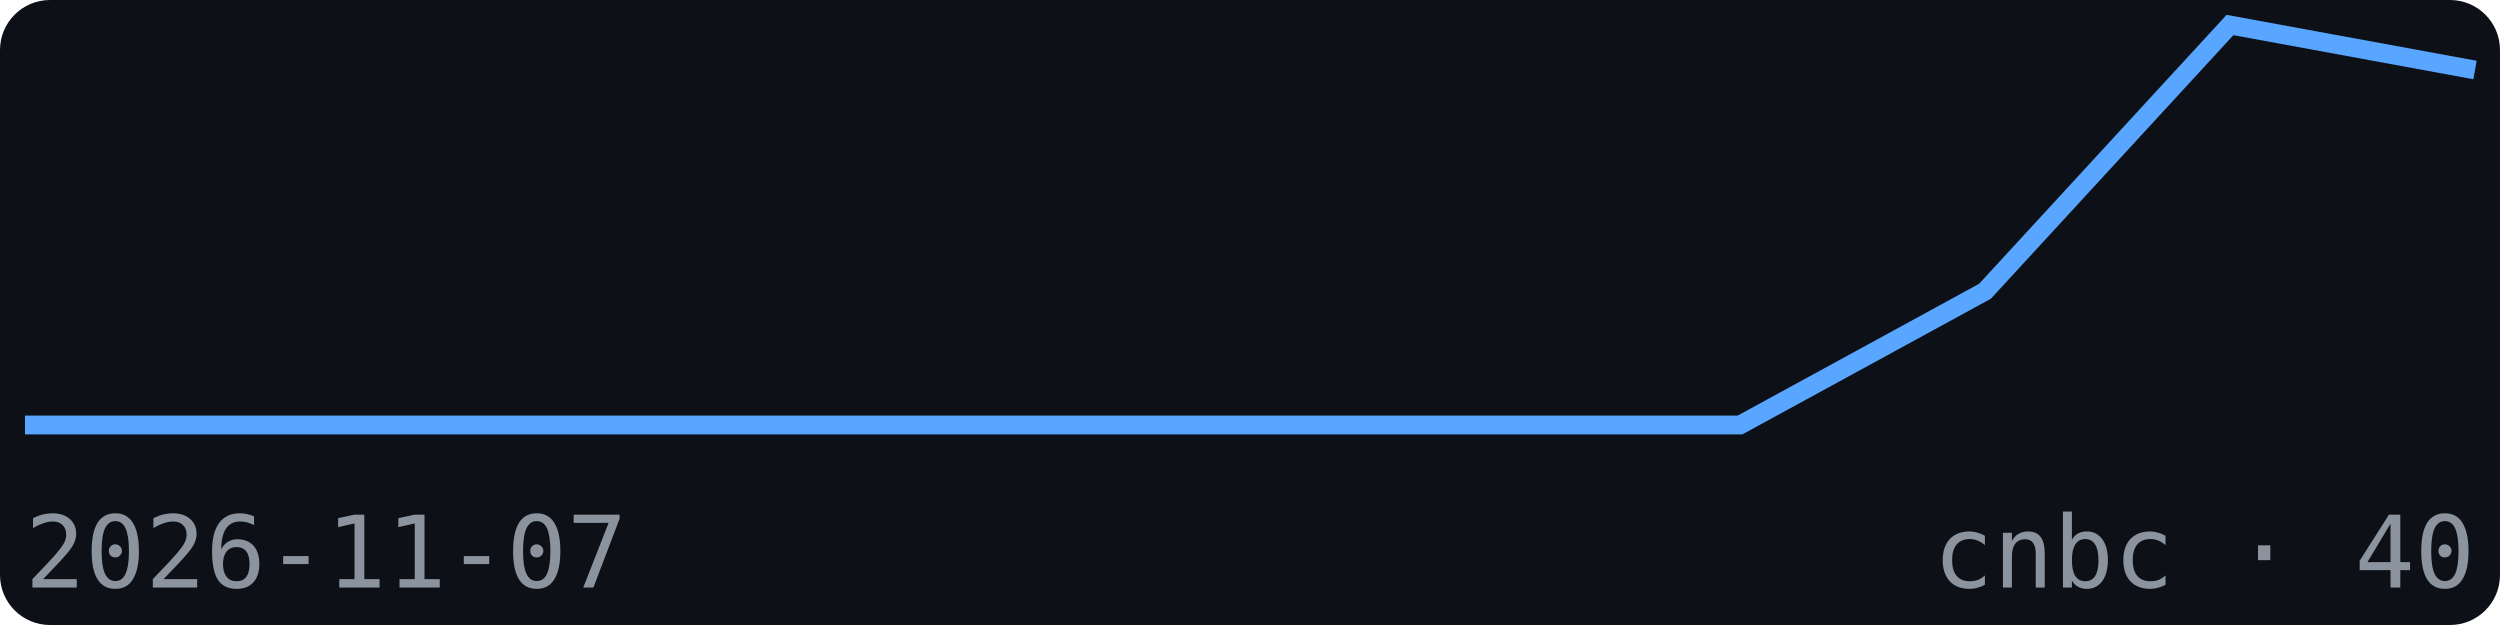
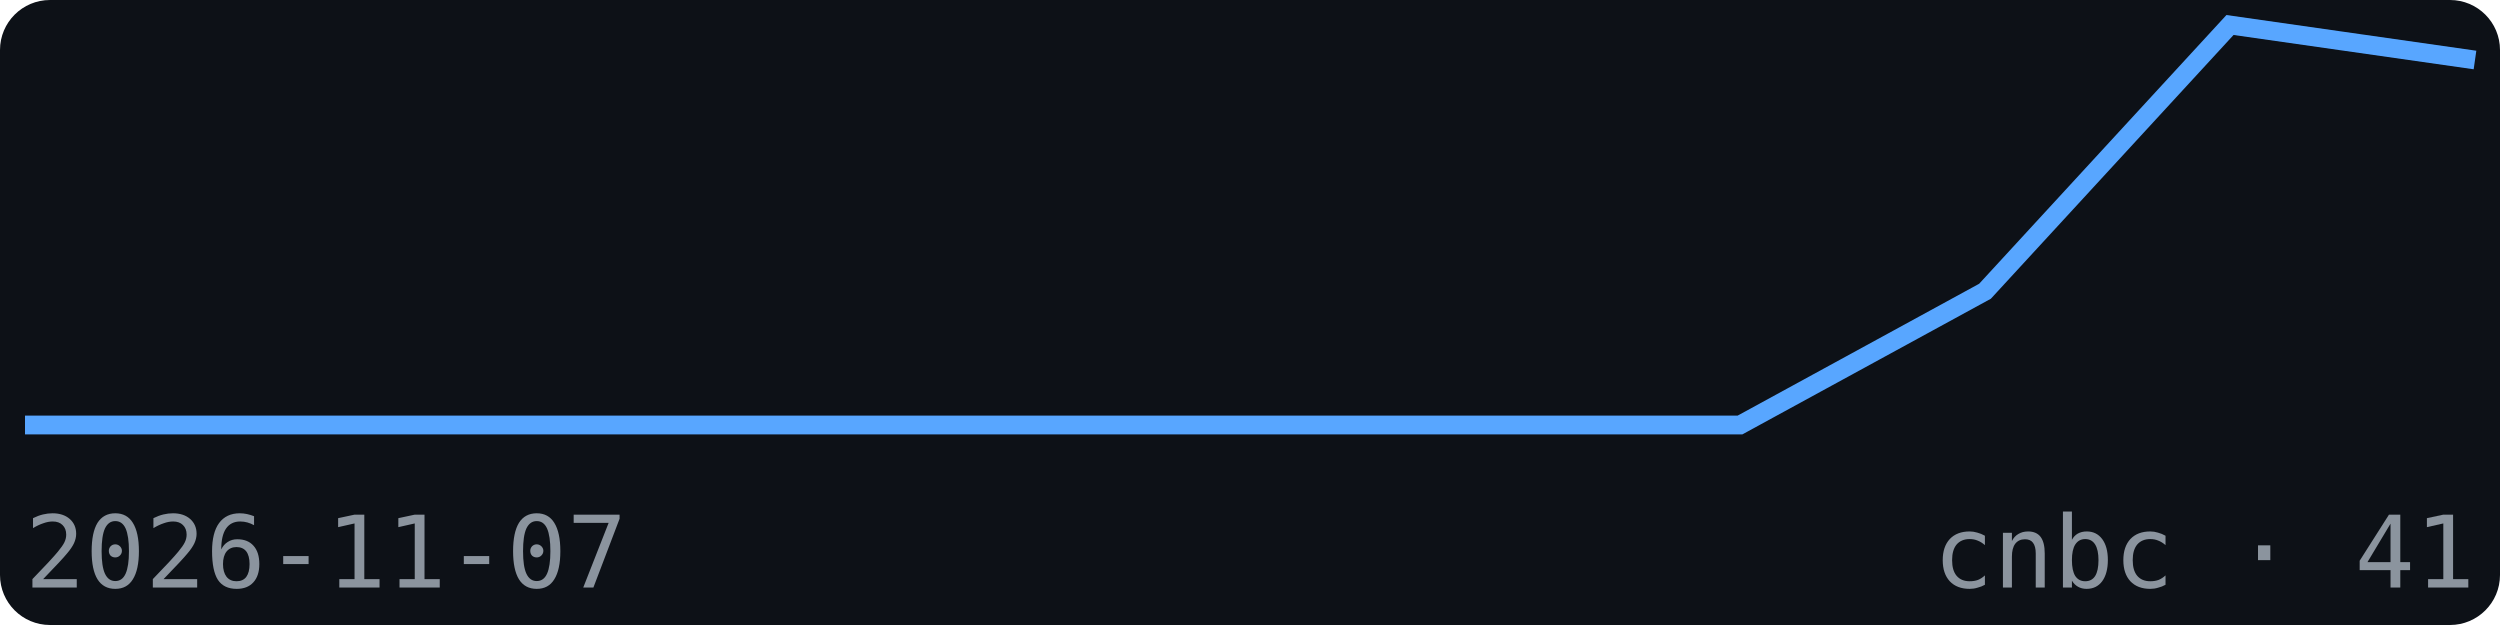
<svg xmlns="http://www.w3.org/2000/svg" width="200" height="50" viewBox="0 0 200 50" font-family="monospace">
  <rect width="200" height="50" fill="#0d1117" rx="4" />
-   <polyline points="2.0,34.0 21.6,34.0 41.2,34.0 60.8,34.0 80.4,34.0 100.0,34.0 119.6,34.0 139.2,34.0 158.8,23.3 178.4,2.0 198.0,5.6" fill="none" stroke="#58a6ff" stroke-width="1.5" />
+   <polyline points="2.0,34.0 21.6,34.0 41.2,34.0 60.8,34.0 80.4,34.0 100.0,34.0 119.6,34.0 139.2,34.0 158.8,23.3 178.4,2.0 198.0,4.8" fill="none" stroke="#58a6ff" stroke-width="1.5" />
  <text x="2" y="47" font-size="8" fill="#8b949e">2026-11-07</text>
-   <text x="198" y="47" font-size="8" fill="#8b949e" text-anchor="end">cnbc · 40</text>
+   <text x="198" y="47" font-size="8" fill="#8b949e" text-anchor="end">cnbc · 41</text>
</svg>
